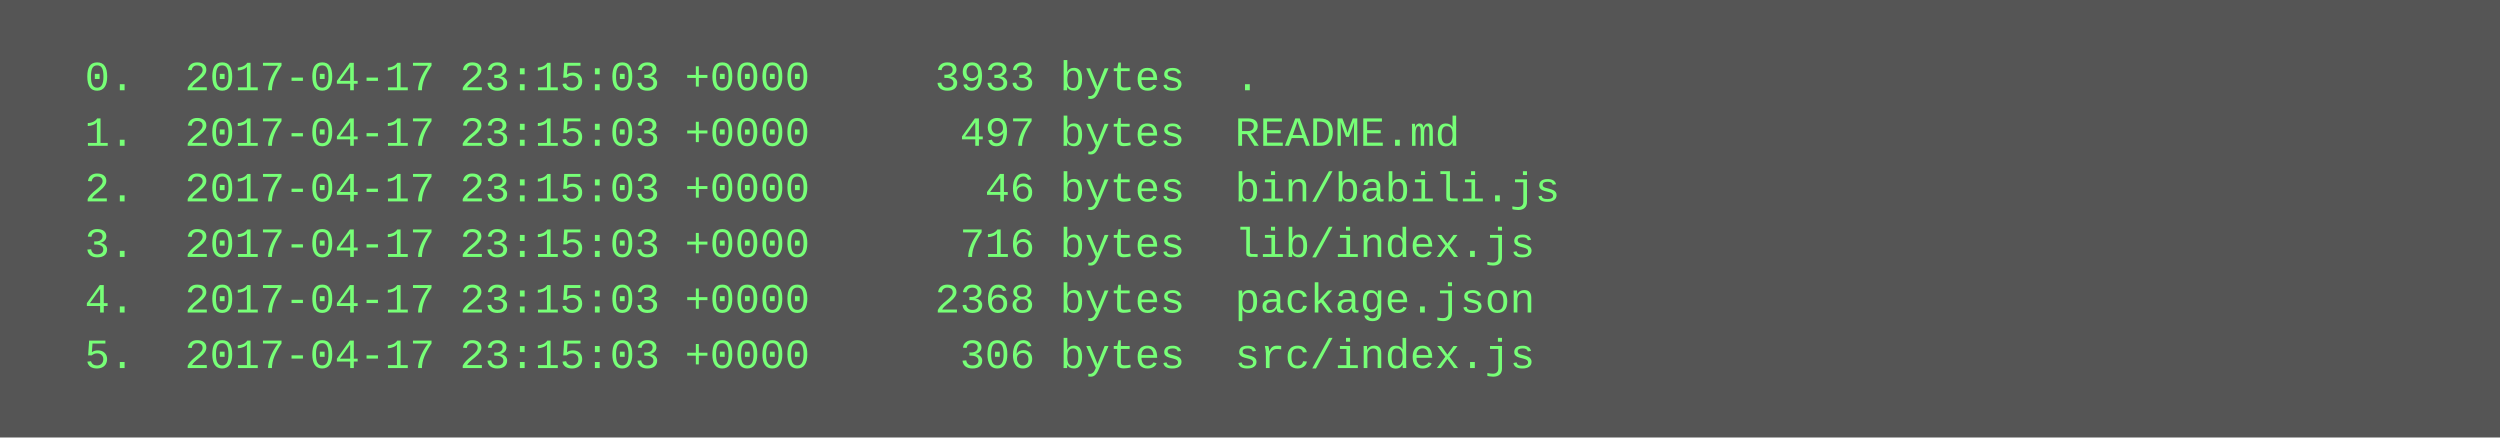
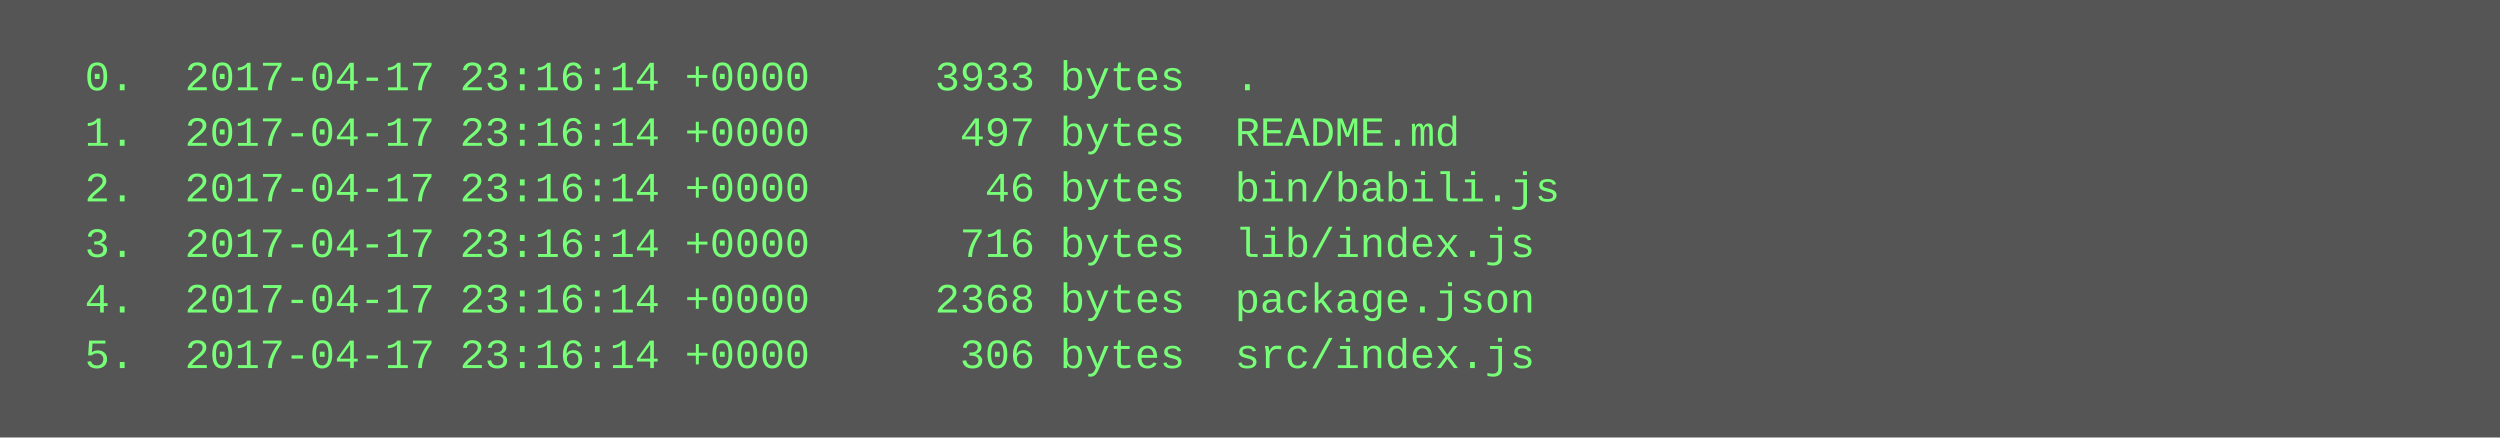
<svg xmlns="http://www.w3.org/2000/svg" height="126" width="720">
  <rect height="126" fill="#555" width="720" />
  <text fill="#7f7" font-family="Courier New" font-size="12" xml:space="preserve">
-     <tspan x="10" y="26">  0.  2017-04-17 23:15:03 +0000     3933 bytes  .</tspan>
-     <tspan x="10" y="42">  1.  2017-04-17 23:15:03 +0000      497 bytes  README.md</tspan>
-     <tspan x="10" y="58">  2.  2017-04-17 23:15:03 +0000       46 bytes  bin/babili.js</tspan>
-     <tspan x="10" y="74">  3.  2017-04-17 23:15:03 +0000      716 bytes  lib/index.js</tspan>
-     <tspan x="10" y="90">  4.  2017-04-17 23:15:03 +0000     2368 bytes  package.json</tspan>
-     <tspan x="10" y="106">  5.  2017-04-17 23:15:03 +0000      306 bytes  src/index.js</tspan>
+     <tspan x="10" y="26">  0.  2017-04-17 23:16:14 +0000     3933 bytes  .</tspan>
+     <tspan x="10" y="42">  1.  2017-04-17 23:16:14 +0000      497 bytes  README.md</tspan>
+     <tspan x="10" y="58">  2.  2017-04-17 23:16:14 +0000       46 bytes  bin/babili.js</tspan>
+     <tspan x="10" y="74">  3.  2017-04-17 23:16:14 +0000      716 bytes  lib/index.js</tspan>
+     <tspan x="10" y="90">  4.  2017-04-17 23:16:14 +0000     2368 bytes  package.json</tspan>
+     <tspan x="10" y="106">  5.  2017-04-17 23:16:14 +0000      306 bytes  src/index.js</tspan>
  </text>
</svg>
